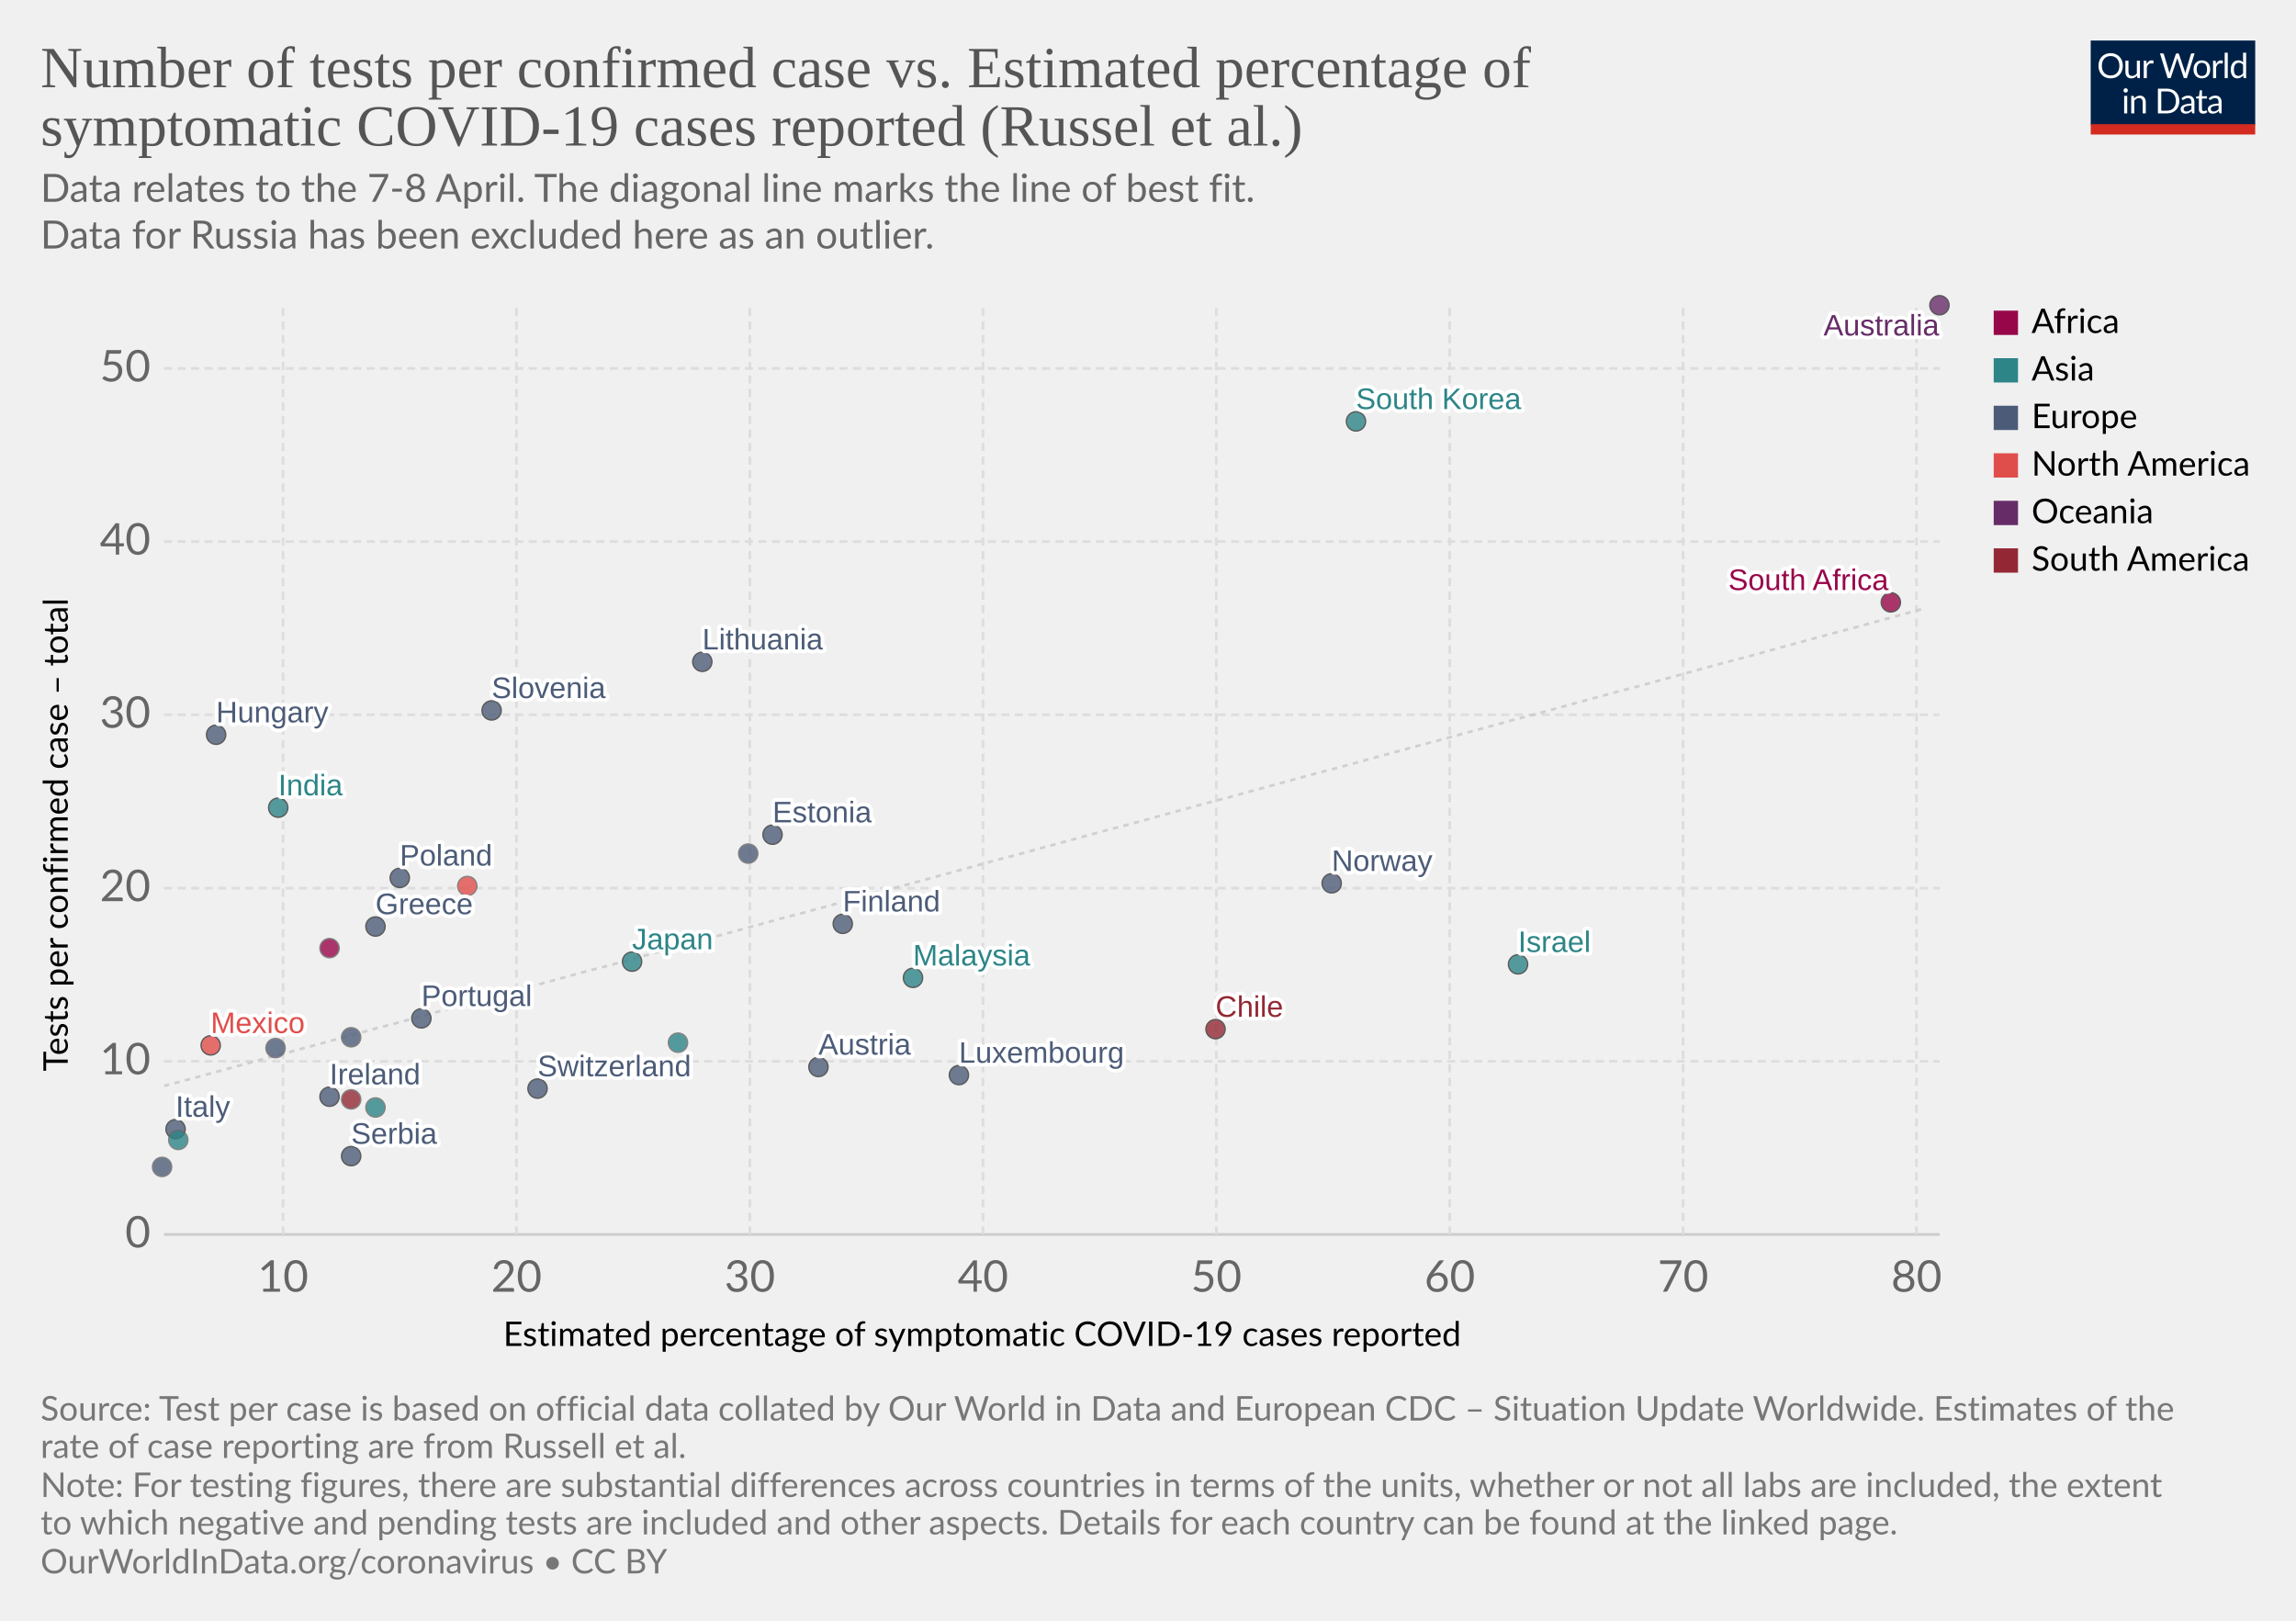
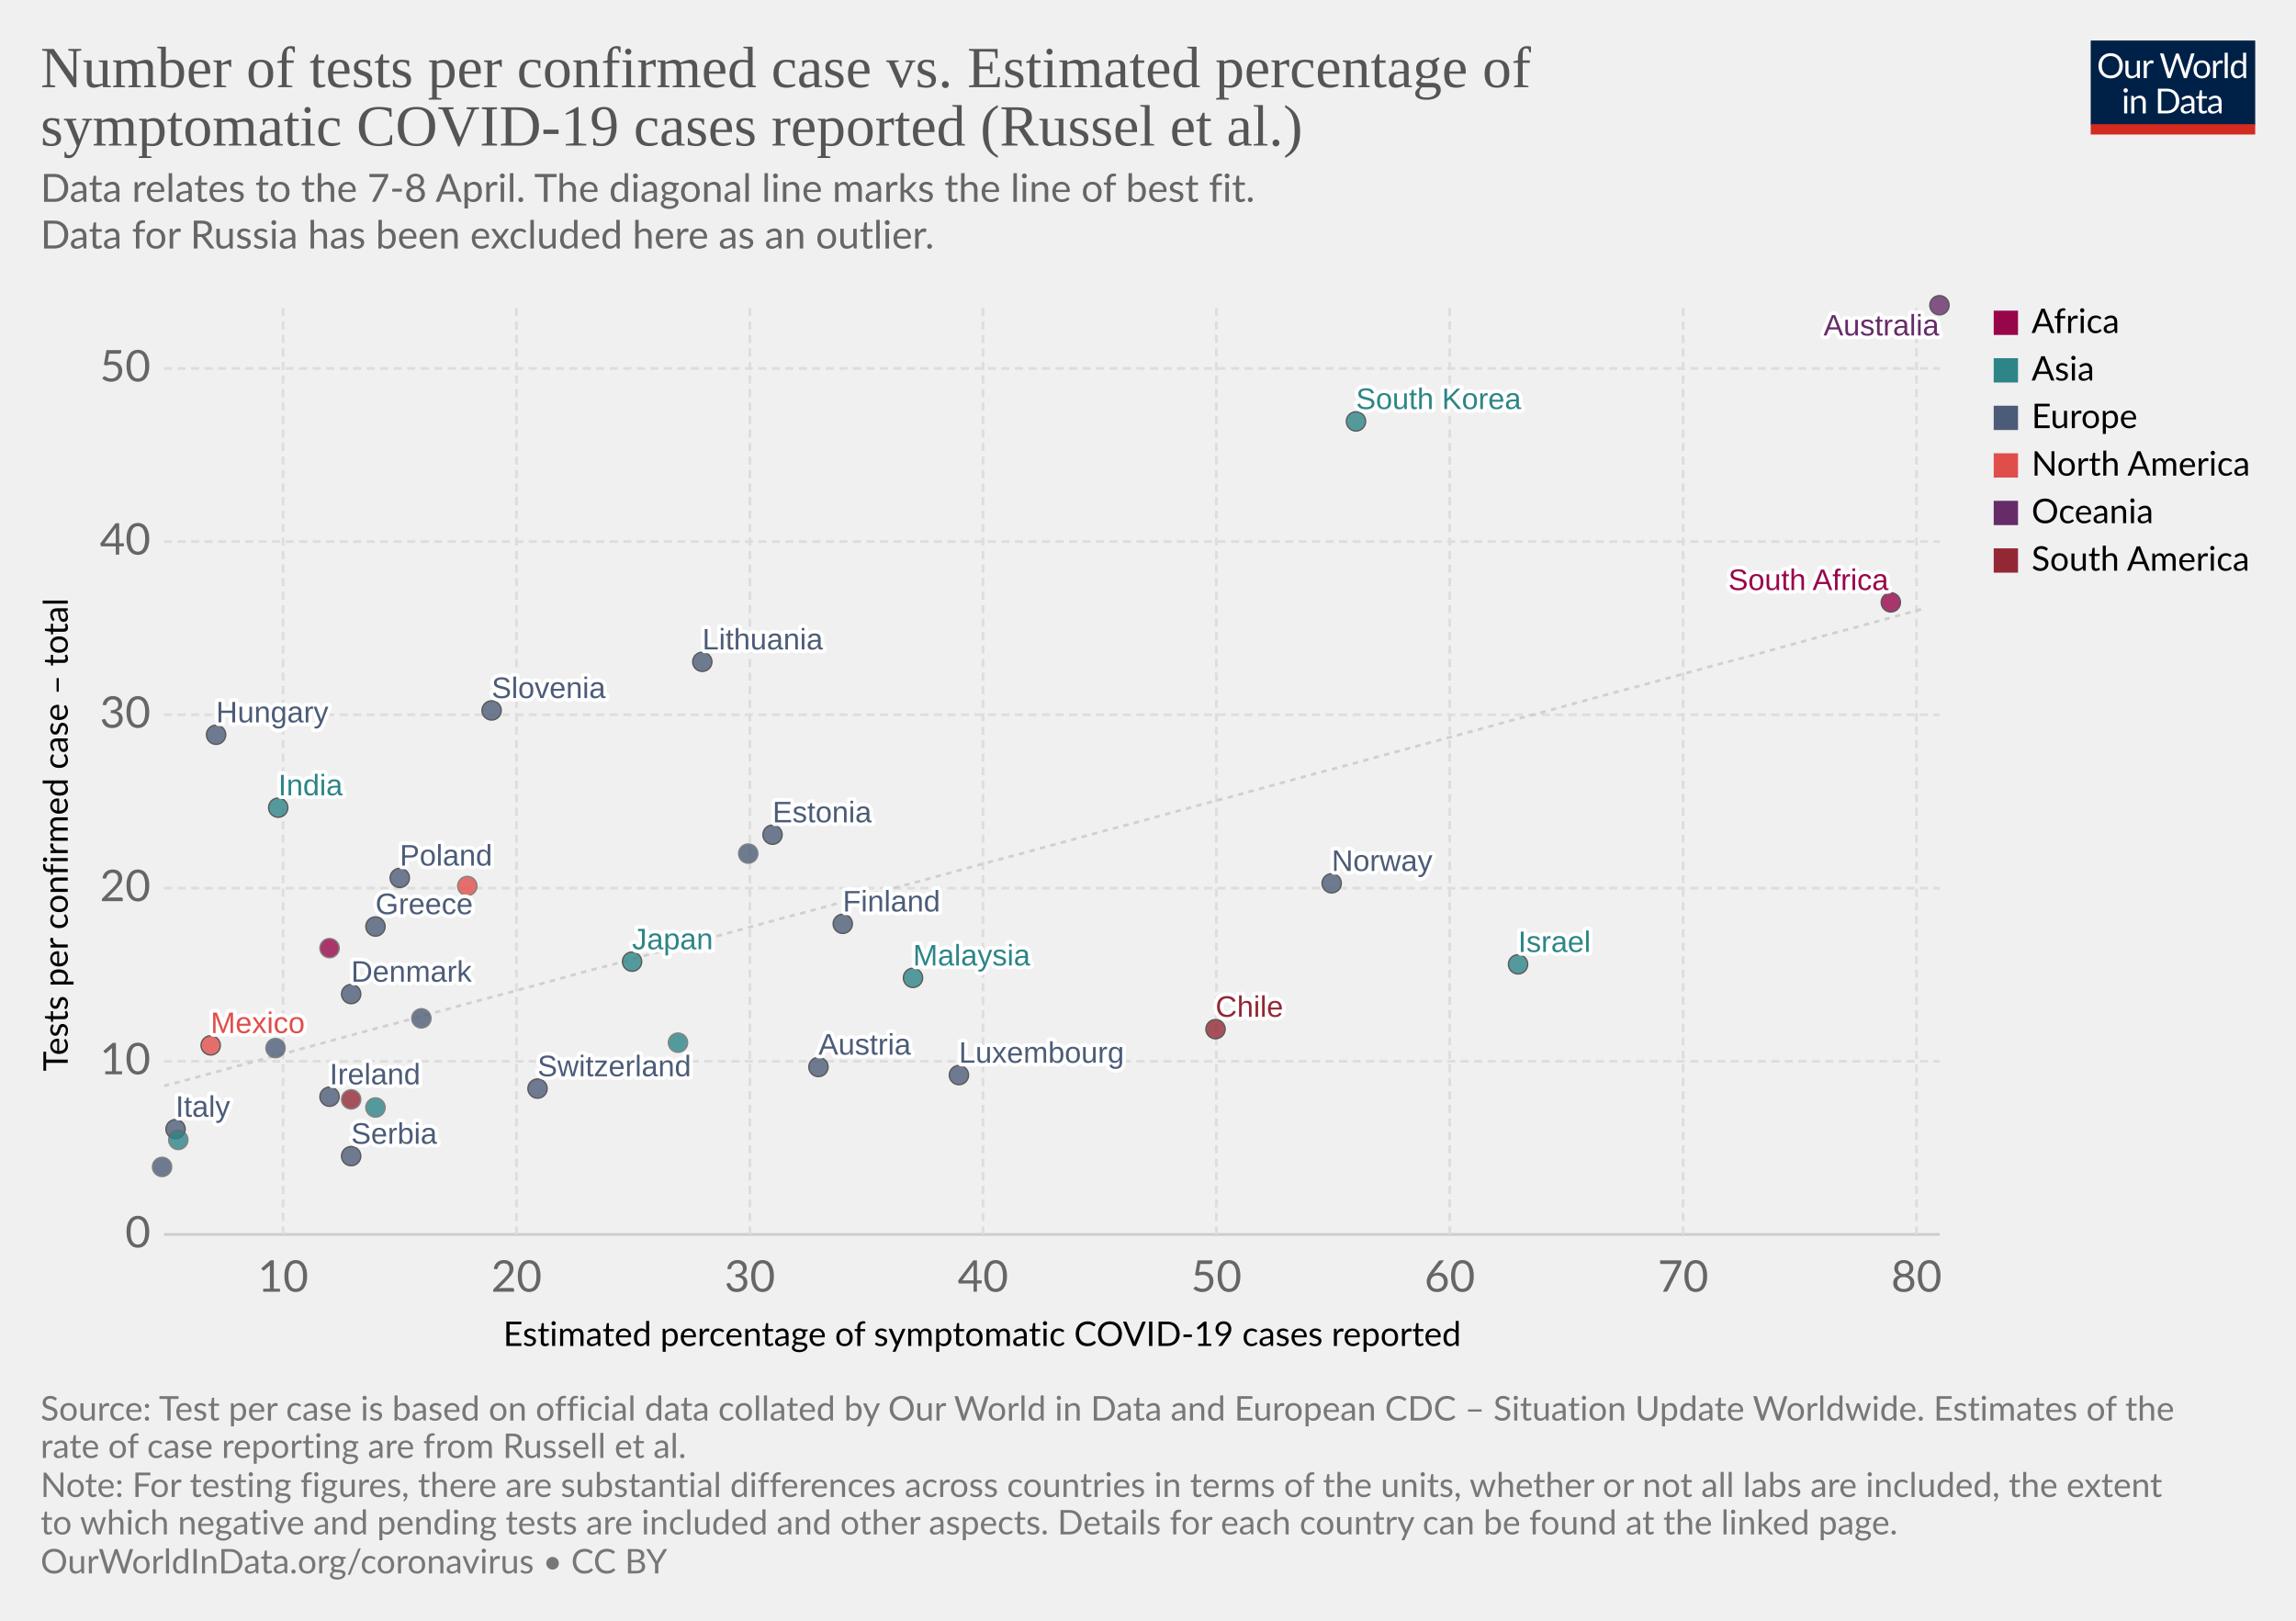
<svg xmlns="http://www.w3.org/2000/svg" version="1.1" style="background-color:#fff;-webkit-font-smoothing:antialiased" width="850" height="600" viewBox="0 0 850 600" font-family="Lato,'Helvetica Neue',Helvetica,Arial,sans-serif" font-size="18" text-rendering="optimizeLegibility">
  <g class="HeaderView">
    <g transform="matrix(.29 0 0 .29 774 15)">
      <svg width="210" height="120" viewBox="0 0 210 120" fill="none">
        <g clip-path="url(#clip0)">
          <path d="M0 0h210v107.89H0V0z" fill="#002147" />
          <path d="M40.98 32.25c0 2.36-.38 4.53-1.12 6.51a14.26 14.26 0 01-8.1 8.4c-1.9.78-4.02 1.17-6.34 1.17a16.6 16.6 0 01-6.33-1.17 14.31 14.31 0 01-8.08-8.4 18.29 18.29 0 01-1.12-6.51c0-2.36.38-4.53 1.12-6.5a14.32 14.32 0 018.07-8.44c1.92-.8 4.03-1.19 6.34-1.19 2.32 0 4.43.4 6.34 1.19 1.92.8 3.56 1.9 4.93 3.34a14.87 14.87 0 013.17 5.1 18.1 18.1 0 011.12 6.5zm-4.38 0c0-1.94-.26-3.68-.8-5.22a10.91 10.91 0 00-2.24-3.89 9.68 9.68 0 00-3.52-2.46 11.95 11.95 0 00-4.62-.86c-1.68 0-3.21.28-4.6.86a9.88 9.88 0 00-3.54 2.46 10.91 10.91 0 00-2.24 3.9c-.53 1.53-.8 3.27-.8 5.2 0 1.94.27 3.68.8 5.22a11.17 11.17 0 002.24 3.9 10.01 10.01 0 003.55 2.44c1.38.56 2.9.83 4.6.83 1.7 0 3.24-.27 4.61-.83a9.8 9.8 0 003.52-2.44 11.17 11.17 0 002.25-3.9c.53-1.54.8-3.28.8-5.21zm26.22-6.54V48H60.5c-.56 0-.9-.27-1.05-.81l-.31-2.4a12.45 12.45 0 01-3.26 2.6c-1.2.64-2.58.96-4.13.96-1.22 0-2.3-.2-3.24-.6a6.52 6.52 0 01-2.33-1.7 7.37 7.37 0 01-1.43-2.67c-.3-1.04-.46-2.2-.46-3.45V25.7h3.91v14.22c0 1.68.38 2.99 1.15 3.91.77.93 1.96 1.39 3.54 1.39 1.16 0 2.24-.27 3.23-.82a10.42 10.42 0 002.8-2.28V25.7h3.91zm8.61 4.47a9.94 9.94 0 012.6-3.56 5.64 5.64 0 013.76-1.3c.47 0 .92.05 1.34.15.44.1.83.27 1.17.49l-.3 2.92c-.09.37-.3.55-.66.55-.2 0-.5-.04-.9-.13a6.21 6.21 0 00-3.24.18c-.54.2-1.03.5-1.47.92-.42.4-.81.9-1.17 1.5-.33.58-.64 1.26-.92 2.02V48H67.7V25.71h2.25c.42 0 .72.08.88.25.16.16.27.44.33.83l.26 3.39zm61.16-13.7L122.75 48h-3.82l-7.99-24.05a21.95 21.95 0 01-.42-1.58 38.36 38.36 0 01-.44 1.58L102.05 48h-3.83L88.4 16.47h3.54c.38 0 .7.1.95.29.26.2.43.43.5.73l6.52 21.9c.1.4.2.83.28 1.28.1.46.2.94.29 1.46l.3-1.46c.12-.47.25-.9.38-1.27l7.41-21.91c.1-.25.26-.48.51-.69.27-.22.58-.33.95-.33h1.23c.38 0 .69.1.92.29.24.2.41.43.53.73l7.4 21.9a28.4 28.4 0 01.68 2.62 29.52 29.52 0 01.52-2.61l6.54-21.91c.07-.27.23-.5.48-.7.27-.21.58-.32.95-.32h3.32zm9.35 8.88c1.63 0 3.1.27 4.4.82a9.43 9.43 0 015.46 5.94c.5 1.4.74 2.98.74 4.73 0 1.76-.25 3.34-.74 4.75a9.43 9.43 0 01-5.46 5.92c-1.3.52-2.77.79-4.4.79-1.64 0-3.12-.27-4.44-.8a9.42 9.42 0 01-3.35-2.3c-.92-1-1.63-2.2-2.13-3.61-.49-1.41-.73-3-.73-4.75s.24-3.33.73-4.73c.5-1.43 1.2-2.64 2.13-3.63a9.4 9.4 0 013.35-2.31c1.32-.55 2.8-.82 4.44-.82zm0 19.89c2.2 0 3.84-.73 4.93-2.2 1.08-1.48 1.63-3.54 1.63-6.18 0-2.66-.55-4.72-1.63-6.2-1.09-1.49-2.73-2.23-4.93-2.23-1.12 0-2.09.2-2.93.57a5.7 5.7 0 00-2.06 1.65 7.5 7.5 0 00-1.24 2.67c-.26 1.04-.4 2.22-.4 3.54 0 2.64.55 4.7 1.64 6.18 1.1 1.47 2.76 2.2 4.99 2.2zm17.97-15.07a9.94 9.94 0 012.6-3.56 5.64 5.64 0 013.76-1.3c.47 0 .91.05 1.34.15.44.1.83.27 1.16.49l-.28 2.92c-.09.37-.31.55-.66.55-.2 0-.5-.04-.9-.13a6.2 6.2 0 00-3.24.18c-.54.2-1.03.5-1.47.92-.43.4-.82.9-1.17 1.5a13.1 13.1 0 00-.92 2.02V48h-3.94V25.71h2.24c.43 0 .72.08.88.25.17.16.28.44.33.83l.27 3.39zm15.04-14.59V48h-3.92V15.6h3.92zm19.55 15.43a6.22 6.22 0 00-2.38-2.05 6.7 6.7 0 00-2.86-.6c-2.07 0-3.66.75-4.77 2.23-1.12 1.48-1.68 3.6-1.68 6.33 0 1.46.13 2.7.38 3.74a7.29 7.29 0 001.1 2.56 4.35 4.35 0 001.78 1.45c.7.3 1.5.46 2.4.46 1.29 0 2.41-.3 3.36-.88a9.6 9.6 0 002.67-2.49V31.02zm3.91-15.43V48h-2.33c-.56 0-.9-.27-1.06-.81l-.35-2.71a12.13 12.13 0 01-3.25 2.77 8.28 8.28 0 01-4.23 1.06 7.31 7.31 0 01-6.14-2.9c-.73-.96-1.3-2.15-1.69-3.57a18.35 18.35 0 01.07-9.48 11.29 11.29 0 011.89-3.7 8.7 8.7 0 017.06-3.34 7.96 7.96 0 016.12 2.62V15.59h3.91zM46.61 70.71V93H42.7V70.71h3.91zm.84-7c0 .39-.08.75-.24 1.09a2.81 2.81 0 01-1.52 1.47 2.67 2.67 0 01-2.16 0 2.9 2.9 0 01-1.45-1.47 2.67 2.67 0 010-2.16c.15-.35.35-.65.6-.9.25-.27.53-.47.85-.62a2.67 2.67 0 012.16 0c.35.15.65.35.9.62.27.25.47.55.62.9.16.34.24.7.24 1.08zm7.97 10.24c.49-.54 1-1.04 1.54-1.48a9.85 9.85 0 013.66-1.84 8.96 8.96 0 015.43.35c.94.4 1.72.97 2.33 1.71a7.36 7.36 0 011.43 2.67c.32 1.04.49 2.19.49 3.45V93h-3.94V78.81c0-1.69-.4-3-1.17-3.92-.76-.93-1.93-1.4-3.5-1.4a6.6 6.6 0 00-3.25.83c-1 .56-1.92 1.31-2.77 2.27V93h-3.94V70.71h2.35c.56 0 .9.28 1.04.82l.3 2.42zm57.7 3.3c0 2.36-.37 4.5-1.11 6.44a14.3 14.3 0 01-3.17 4.98 14.1 14.1 0 01-4.93 3.2c-1.9.76-4.02 1.13-6.33 1.13H85.8V61.47h11.77c2.31 0 4.42.39 6.33 1.15a13.8 13.8 0 018.1 8.18 17.75 17.75 0 011.12 6.45zm-4.37 0c0-1.94-.26-3.67-.8-5.2a10.94 10.94 0 00-2.23-3.87 9.57 9.57 0 00-3.53-2.42 12.23 12.23 0 00-4.61-.83h-7.5v24.62h7.5c1.7 0 3.24-.28 4.61-.84a9.7 9.7 0 003.53-2.4 10.94 10.94 0 002.24-3.87c.53-1.53.8-3.26.8-5.2zm19.8 5.72c-1.8.06-3.34.2-4.62.44-1.26.22-2.3.51-3.1.88-.8.36-1.37.8-1.74 1.3-.35.5-.53 1.05-.53 1.67 0 .58.1 1.1.3 1.52a3 3 0 00.76 1.05c.34.27.73.46 1.17.6.45.11.94.17 1.45.17a7.28 7.28 0 003.5-.81 11.95 11.95 0 002.82-2.2v-4.62zm-12.65-9.11a12.73 12.73 0 013.98-2.66c1.43-.59 3-.88 4.73-.88 1.25 0 2.36.2 3.33.61a6.81 6.81 0 013.94 4.38c.33 1.04.5 2.19.5 3.43V93h-1.74a1.8 1.8 0 01-.88-.18c-.2-.13-.36-.38-.48-.74l-.44-2.12c-.59.55-1.16 1.03-1.72 1.46a9.48 9.48 0 01-3.74 1.7c-.69.15-1.46.23-2.3.23-.87 0-1.69-.12-2.45-.35a5.34 5.34 0 01-3.34-2.93 6.64 6.64 0 01-.49-2.64c0-.88.25-1.72.73-2.53a6.33 6.33 0 012.35-2.17c1.09-.63 2.5-1.15 4.25-1.54 1.75-.41 3.89-.65 6.42-.7v-1.75c0-1.73-.37-3.03-1.12-3.91-.75-.9-1.84-1.34-3.28-1.34-.97 0-1.78.12-2.44.37-.64.23-1.2.5-1.7.81l-1.23.82c-.33.23-.67.35-1 .35-.27 0-.5-.07-.69-.2a2.1 2.1 0 01-.48-.53l-.7-1.25zm27.67 19.5c-1.76 0-3.12-.5-4.07-1.48-.94-.98-1.41-2.4-1.41-4.25V74h-2.68a.9.9 0 01-.6-.2c-.16-.14-.24-.36-.24-.66v-1.56l3.65-.46.9-6.89a.9.9 0 01.29-.52.88.88 0 01.62-.22H142v7.67h6.44V74H142v13.38c0 .94.22 1.63.68 2.09.45.45 1.04.68 1.76.68a3.21 3.21 0 001.85-.53l.55-.35c.16-.12.3-.18.41-.18.2 0 .4.13.55.38l1.15 1.87a7.45 7.45 0 01-2.44 1.5c-.96.35-1.94.52-2.95.52zm19.68-10.4c-1.8.07-3.34.21-4.62.45-1.26.22-2.3.51-3.1.88-.8.36-1.37.8-1.74 1.3-.35.5-.53 1.05-.53 1.67 0 .58.1 1.1.3 1.52.18.42.44.77.76 1.05.34.27.73.46 1.17.6.45.11.94.17 1.45.17a7.3 7.3 0 003.5-.81 12.04 12.04 0 002.82-2.2v-4.62zm-12.65-9.1a12.72 12.72 0 013.99-2.66c1.42-.59 3-.88 4.72-.88 1.25 0 2.36.2 3.33.61a6.81 6.81 0 013.94 4.38c.33 1.04.5 2.19.5 3.43V93h-1.74a1.8 1.8 0 01-.88-.18c-.2-.13-.36-.38-.48-.74l-.44-2.12c-.59.55-1.16 1.03-1.72 1.46a9.48 9.48 0 01-3.74 1.7c-.69.15-1.46.23-2.3.23-.87 0-1.69-.12-2.45-.35a5.33 5.33 0 01-3.34-2.93 6.62 6.62 0 01-.49-2.64c0-.88.25-1.72.73-2.53a6.33 6.33 0 012.35-2.17c1.09-.63 2.5-1.15 4.25-1.54a31.2 31.2 0 016.42-.7v-1.75c0-1.73-.37-3.03-1.12-3.91-.75-.9-1.84-1.34-3.28-1.34-.97 0-1.78.12-2.44.37-.64.23-1.2.5-1.7.81-.46.3-.87.57-1.22.82-.34.23-.68.35-1.02.35-.26 0-.49-.07-.68-.2a1.88 1.88 0 01-.48-.53l-.7-1.25z" fill="#fff" />
          <path fill="#D42B21" d="M0 106.79h210V120H0z" />
        </g>
        <defs>
          <clipPath id="clip0">
            <path fill="#fff" d="M0 0h210v120H0z" />
          </clipPath>
        </defs>
      </svg>
    </g>
    <a href="https://ourworldindata.org/grapher/number-of-tests-per-confirmed-case-vs-estimated-percentage-of-symptomatic-covid-19-cases-reported-russel-et-al-no-russia" target="_blank" font-family="&quot;Playfair Display&quot;,Georgia,&quot;Times New Roman&quot;,serif">
      <text font-size="21.6" x="15" y="32.3" fill="#555">
        <tspan x="15" y="32.28">Number of tests per confirmed case vs. Estimated percentage of</tspan>
        <tspan x="15" y="53.88">symptomatic COVID-19 cases reported (Russel et al.)</tspan>
      </text>
    </a>
    <text font-size="14.4" x="15" y="74.7" fill="#666">
      <tspan x="15" y="74.72">Data relates to the 7-8 April. The diagonal line marks the line of best fit.</tspan>
      <tspan x="15" y="92"> Data for Russia has been excluded here as an outlier.</tspan>
    </text>
  </g>
  <g>
    <g class="AxisBoxView">
      <g class="HorizontalAxis">
        <text font-size="12.6" x="186.3" y="498.3">
          <tspan x="186.3" y="498.28">Estimated percentage of symptomatic COVID-19 cases reported</tspan>
        </text>
        <text x="104.8" y="478.2" fill="#666" text-anchor="middle" font-size="16.2">10</text>
        <text x="191.2" y="478.2" fill="#666" text-anchor="middle" font-size="16.2">20</text>
        <text x="277.6" y="478.2" fill="#666" text-anchor="middle" font-size="16.2">30</text>
        <text x="363.9" y="478.2" fill="#666" text-anchor="middle" font-size="16.2">40</text>
        <text x="450.3" y="478.2" fill="#666" text-anchor="middle" font-size="16.2">50</text>
        <text x="536.7" y="478.2" fill="#666" text-anchor="middle" font-size="16.2">60</text>
        <text x="623.1" y="478.2" fill="#666" text-anchor="middle" font-size="16.2">70</text>
        <text x="709.5" y="478.2" fill="#666" text-anchor="middle" font-size="16.2">80</text>
      </g>
      <g class="VerticalAxis">
        <text font-size="12.6" x="-396.6" y="25.1" transform="rotate(-90)">
          <tspan x="-396.59" y="25.08">Tests per confirmed case – total</tspan>
        </text>
        <text x="55.74" y="457" fill="#666" dominant-baseline="middle" text-anchor="end" font-size="16.2">0</text>
        <text x="55.74" y="392.9" fill="#666" dominant-baseline="middle" text-anchor="end" font-size="16.2">10</text>
        <text x="55.74" y="328.8" fill="#666" dominant-baseline="middle" text-anchor="end" font-size="16.2">20</text>
        <text x="55.74" y="264.6" fill="#666" dominant-baseline="middle" text-anchor="end" font-size="16.2">30</text>
        <text x="55.74" y="200.5" fill="#666" dominant-baseline="middle" text-anchor="end" font-size="16.2">40</text>
        <text x="55.74" y="136.4" fill="#666" dominant-baseline="middle" text-anchor="end" font-size="16.2">50</text>
      </g>
      <g class="AxisGridLines">
        <path stroke="#ccc" d="M60.74 457h657.35" />
        <path stroke="#ddd" stroke-dasharray="3,2" d="M60.74 392.9h657.35M60.74 328.8h657.35M60.74 264.6h657.35M60.74 200.5h657.35M60.74 136.4h657.35" />
      </g>
      <g class="AxisGridLines" stroke="#ddd" stroke-dasharray="3,2">
        <path d="M104.8 457V113.2M191.2 457V113.2M277.6 457V113.2M363.9 457V113.2M450.3 457V113.2M536.7 457V113.2M623.1 457V113.2M709.5 457V113.2" />
      </g>
    </g>
    <g>
      <defs>
        <clipPath id="a">
          <path d="M60.74 113.2h657.35V457H60.74z" />
        </clipPath>
      </defs>
      <path d="M60.7 402l6.6-1.7 6.6-1.8 6.6-1.8 6.5-1.8 6.6-1.8 6.6-1.8 6.6-1.7 6.5-1.8 6.6-1.8 6.6-1.8 6.6-1.8 6.5-1.8 6.6-1.7 6.6-1.8 6.5-1.8 6.6-1.8 6.6-1.8 6.6-1.8 6.5-1.7 6.6-1.8 6.6-1.8 6.6-1.8 6.5-1.8 6.6-1.8 6.6-1.7 6.6-1.8 6.5-1.8 6.6-1.8 6.6-1.8 6.5-1.7 6.6-1.8 6.6-1.8 6.6-1.8 6.5-1.8 6.6-1.8 6.6-1.7 6.6-1.8 6.5-1.8 6.6-1.8 6.6-1.8 6.6-1.8 6.5-1.7 6.6-1.8 6.6-1.8 6.6-1.8 6.5-1.8 6.6-1.8 6.6-1.7 6.5-1.8 6.6-1.8 6.6-1.8 6.6-1.8 6.5-1.8 6.6-1.7 6.6-1.8 6.6-1.8 6.5-1.8 6.6-1.8 6.6-1.8 6.6-1.7 6.5-1.8 6.6-1.8 6.6-1.8 6.5-1.8 6.6-1.8 6.6-1.7 6.6-1.8 6.5-1.8 6.6-1.8 6.6-1.8 6.6-1.8 6.5-1.7 6.6-1.8 6.6-1.8 6.6-1.8 6.5-1.8 6.6-1.7 6.6-1.8 6.5-1.8 6.6-1.8 6.6-1.8 6.6-1.8 6.5-1.7 6.6-1.8 6.6-1.8 6.6-1.8 6.5-1.8 6.6-1.8 6.6-1.7 6.6-1.8 6.5-1.8 6.6-1.8 6.6-1.8 6.6-1.8 6.5-1.7 6.6-1.8 6.6-1.8 6.5-1.8 6.6-1.8" clip-path="url(#a)" opacity=".9" fill="none" stroke="#ccc" stroke-dasharray="2 2" />
    </g>
    <g class="PointsWithLabels clickable" clip-path="url(#b)" font-family="Arial, sans-serif">
      <path fill="rgba(255,255,255,0)" d="M60.74 113.2h657.35V457H60.74z" />
      <defs>
        <clipPath id="b">
          <path d="M50.74 103.2h677.35V467H50.74z" />
        </clipPath>
      </defs>
      <g class="key-South-Korea_0">
        <circle cx="502" cy="156" r="3.57" fill="#2D8587" opacity=".8" stroke="#333" stroke-width=".5" />
      </g>
      <g class="key-Finland_0">
        <circle cx="312" cy="342" r="3.57" fill="#4C5C78" opacity=".8" stroke="#333" stroke-width=".5" />
      </g>
      <g class="key-Japan_0">
        <circle cx="234" cy="356" r="3.57" fill="#2D8587" opacity=".8" stroke="#333" stroke-width=".5" />
      </g>
      <g class="key-Malaysia_0">
        <circle cx="338" cy="362" r="3.57" fill="#2D8587" opacity=".8" stroke="#333" stroke-width=".5" />
      </g>
      <g class="key-Israel_0">
        <circle cx="562" cy="357" r="3.57" fill="#2D8587" opacity=".8" stroke="#333" stroke-width=".5" />
      </g>
      <g class="key-Italy_0">
        <circle cx="65" cy="418" r="3.57" fill="#4C5C78" opacity=".8" stroke="#333" stroke-width=".5" />
      </g>
      <g class="key-Austria_0">
        <circle cx="303" cy="395" r="3.57" fill="#4C5C78" opacity=".8" stroke="#333" stroke-width=".5" />
      </g>
      <g class="key-Switzerland_0">
        <circle cx="199" cy="403" r="3.57" fill="#4C5C78" opacity=".8" stroke="#333" stroke-width=".5" />
      </g>
+       <g class="key-Denmark_0">
+         <circle cx="130" cy="368" r="3.57" fill="#4C5C78" opacity=".8" stroke="#333" stroke-width=".5" />
+       </g>
      <g class="key-Estonia_0">
        <circle cx="286" cy="309" r="3.57" fill="#4C5C78" opacity=".8" stroke="#333" stroke-width=".5" />
      </g>
      <g class="key-Lithuania_0">
        <circle cx="260" cy="245" r="3.57" fill="#4C5C78" opacity=".8" stroke="#333" stroke-width=".5" />
      </g>
      <g class="key-Mexico_0">
        <circle cx="78" cy="387" r="3.57" fill="#E04E4B" opacity=".8" stroke="#333" stroke-width=".5" />
      </g>
      <g class="key-Belgium_0">
        <circle cx="60" cy="432" r="3.57" fill="#4C5C78" opacity=".8" stroke="#666" stroke-width=".5" />
      </g>
      <g class="key-Czech-Republic_0">
        <circle cx="277" cy="316" r="3.57" fill="#4C5C78" opacity=".8" stroke="#666" stroke-width=".5" />
      </g>
      <g class="key-Greece_0">
        <circle cx="139" cy="343" r="3.57" fill="#4C5C78" opacity=".8" stroke="#333" stroke-width=".5" />
      </g>
      <g class="key-Portugal_0">
-         <circle cx="156" cy="377" r="3.57" fill="#4C5C78" opacity=".8" stroke="#333" stroke-width=".5" />
+         <circle cx="156" cy="377" r="3.57" fill="#4C5C78" opacity=".8" stroke="#666" stroke-width=".5" />
      </g>
      <g class="key-Poland_0">
        <circle cx="148" cy="325" r="3.57" fill="#4C5C78" opacity=".8" stroke="#333" stroke-width=".5" />
      </g>
      <g class="key-Hungary_0">
        <circle cx="80" cy="272" r="3.57" fill="#4C5C78" opacity=".8" stroke="#333" stroke-width=".5" />
      </g>
      <g class="key-South-Africa_0">
        <circle cx="700" cy="223" r="3.57" fill="#98064A" opacity=".8" stroke="#333" stroke-width=".5" />
      </g>
      <g class="key-Serbia_0">
        <circle cx="130" cy="428" r="3.57" fill="#4C5C78" opacity=".8" stroke="#333" stroke-width=".5" />
      </g>
      <g class="key-Ireland_0">
        <circle cx="122" cy="406" r="3.57" fill="#4C5C78" opacity=".8" stroke="#333" stroke-width=".5" />
      </g>
      <g class="key-Tunisia_0">
        <circle cx="122" cy="351" r="3.57" fill="#98064A" opacity=".8" stroke="#666" stroke-width=".5" />
      </g>
      <g class="key-Pakistan_0">
        <circle cx="251" cy="386" r="3.57" fill="#2D8587" opacity=".8" stroke="#666" stroke-width=".5" />
      </g>
      <g class="key-Romania_0">
        <circle cx="102" cy="388" r="3.57" fill="#4C5C78" opacity=".8" stroke="#666" stroke-width=".5" />
      </g>
      <g class="key-Slovenia_0">
        <circle cx="182" cy="263" r="3.57" fill="#4C5C78" opacity=".8" stroke="#333" stroke-width=".5" />
      </g>
      <g class="key-India_0">
        <circle cx="103" cy="299" r="3.57" fill="#2D8587" opacity=".8" stroke="#333" stroke-width=".5" />
      </g>
      <g class="key-Indonesia_0">
        <circle cx="66" cy="422" r="3.57" fill="#2D8587" opacity=".8" stroke="#666" stroke-width=".5" />
      </g>
      <g class="key-Norway_0">
        <circle cx="493" cy="327" r="3.57" fill="#4C5C78" opacity=".8" stroke="#333" stroke-width=".5" />
-       </g>
-       <g class="key-Denmark_0">
-         <circle cx="130" cy="384" r="3.57" fill="#4C5C78" opacity=".8" stroke="#666" stroke-width=".5" />
      </g>
      <g class="key-Canada_0">
        <circle cx="173" cy="328" r="3.57" fill="#E04E4B" opacity=".8" stroke="#666" stroke-width=".5" />
      </g>
      <g class="key-Turkey_0">
        <circle cx="139" cy="410" r="3.57" fill="#2D8587" opacity=".8" stroke="#666" stroke-width=".5" />
      </g>
      <g class="key-Australia_0">
        <circle cx="718" cy="113" r="3.57" fill="#662C68" opacity=".8" stroke="#333" stroke-width=".5" />
      </g>
      <g class="key-Chile_0">
        <circle cx="450" cy="381" r="3.57" fill="#932834" opacity=".8" stroke="#333" stroke-width=".5" />
      </g>
      <g class="key-Luxembourg_0">
        <circle cx="355" cy="398" r="3.57" fill="#4C5C78" opacity=".8" stroke="#333" stroke-width=".5" />
      </g>
      <g class="key-Argentina_0">
        <circle cx="130" cy="407" r="3.57" fill="#932834" opacity=".8" stroke="#666" stroke-width=".5" />
      </g>
      <g class="backgroundLabels" fill="#333" font-size="11" font-weight="400">
        <text x="502" y="151.43" fill="#fff" stroke="#fff" stroke-linecap="round" stroke-linejoin="round" stroke-width=".25em">South Korea</text>
        <text x="502" y="151.43" fill="#2D8587">South Korea</text>
        <text x="312" y="337.43" fill="#fff" stroke="#fff" stroke-linecap="round" stroke-linejoin="round" stroke-width=".25em">Finland</text>
        <text x="312" y="337.43" fill="#4C5C78">Finland</text>
        <text x="234" y="351.43" fill="#fff" stroke="#fff" stroke-linecap="round" stroke-linejoin="round" stroke-width=".25em">Japan</text>
        <text x="234" y="351.43" fill="#2D8587">Japan</text>
        <text x="338" y="357.43" fill="#fff" stroke="#fff" stroke-linecap="round" stroke-linejoin="round" stroke-width=".25em">Malaysia</text>
        <text x="338" y="357.43" fill="#2D8587">Malaysia</text>
        <text x="562" y="352.43" fill="#fff" stroke="#fff" stroke-linecap="round" stroke-linejoin="round" stroke-width=".25em">Israel</text>
        <text x="562" y="352.43" fill="#2D8587">Israel</text>
        <text x="65" y="413.43" fill="#fff" stroke="#fff" stroke-linecap="round" stroke-linejoin="round" stroke-width=".25em">Italy</text>
        <text x="65" y="413.43" fill="#4C5C78">Italy</text>
        <text x="303" y="390.43" fill="#fff" stroke="#fff" stroke-linecap="round" stroke-linejoin="round" stroke-width=".25em">Austria</text>
        <text x="303" y="390.43" fill="#4C5C78">Austria</text>
        <text x="199" y="398.43" fill="#fff" stroke="#fff" stroke-linecap="round" stroke-linejoin="round" stroke-width=".25em">Switzerland</text>
        <text x="199" y="398.43" fill="#4C5C78">Switzerland</text>
+         <text x="130" y="363.43" fill="#fff" stroke="#fff" stroke-linecap="round" stroke-linejoin="round" stroke-width=".25em">Denmark</text>
+         <text x="130" y="363.43" fill="#4C5C78">Denmark</text>
        <text x="286" y="304.43" fill="#fff" stroke="#fff" stroke-linecap="round" stroke-linejoin="round" stroke-width=".25em">Estonia</text>
        <text x="286" y="304.43" fill="#4C5C78">Estonia</text>
        <text x="260" y="240.43" fill="#fff" stroke="#fff" stroke-linecap="round" stroke-linejoin="round" stroke-width=".25em">Lithuania</text>
        <text x="260" y="240.43" fill="#4C5C78">Lithuania</text>
        <text x="78" y="382.43" fill="#fff" stroke="#fff" stroke-linecap="round" stroke-linejoin="round" stroke-width=".25em">Mexico</text>
        <text x="78" y="382.43" fill="#E04E4B">Mexico</text>
        <text x="139" y="338.43" fill="#fff" stroke="#fff" stroke-linecap="round" stroke-linejoin="round" stroke-width=".25em">Greece</text>
        <text x="139" y="338.43" fill="#4C5C78">Greece</text>
-         <text x="156" y="372.43" fill="#fff" stroke="#fff" stroke-linecap="round" stroke-linejoin="round" stroke-width=".25em">Portugal</text>
-         <text x="156" y="372.43" fill="#4C5C78">Portugal</text>
        <text x="148" y="320.43" fill="#fff" stroke="#fff" stroke-linecap="round" stroke-linejoin="round" stroke-width=".25em">Poland</text>
        <text x="148" y="320.43" fill="#4C5C78">Poland</text>
        <text x="80" y="267.43" fill="#fff" stroke="#fff" stroke-linecap="round" stroke-linejoin="round" stroke-width=".25em">Hungary</text>
        <text x="80" y="267.43" fill="#4C5C78">Hungary</text>
        <text x="639.83" y="218.43" fill="#fff" stroke="#fff" stroke-linecap="round" stroke-linejoin="round" stroke-width=".25em">South Africa</text>
        <text x="639.83" y="218.43" fill="#98064A">South Africa</text>
        <text x="130" y="423.43" fill="#fff" stroke="#fff" stroke-linecap="round" stroke-linejoin="round" stroke-width=".25em">Serbia</text>
        <text x="130" y="423.43" fill="#4C5C78">Serbia</text>
        <text x="122" y="401.43" fill="#fff" stroke="#fff" stroke-linecap="round" stroke-linejoin="round" stroke-width=".25em">Ireland</text>
        <text x="122" y="401.43" fill="#4C5C78">Ireland</text>
        <text x="182" y="258.43" fill="#fff" stroke="#fff" stroke-linecap="round" stroke-linejoin="round" stroke-width=".25em">Slovenia</text>
        <text x="182" y="258.43" fill="#4C5C78">Slovenia</text>
        <text x="103" y="294.43" fill="#fff" stroke="#fff" stroke-linecap="round" stroke-linejoin="round" stroke-width=".25em">India</text>
        <text x="103" y="294.43" fill="#2D8587">India</text>
        <text x="493" y="322.43" fill="#fff" stroke="#fff" stroke-linecap="round" stroke-linejoin="round" stroke-width=".25em">Norway</text>
        <text x="493" y="322.43" fill="#4C5C78">Norway</text>
        <text x="675.1" y="124.2" fill="#fff" stroke="#fff" stroke-linecap="round" stroke-linejoin="round" stroke-width=".25em">Australia</text>
        <text x="675.1" y="124.2" fill="#662C68">Australia</text>
        <text x="450" y="376.43" fill="#fff" stroke="#fff" stroke-linecap="round" stroke-linejoin="round" stroke-width=".25em">Chile</text>
        <text x="450" y="376.43" fill="#932834">Chile</text>
        <text x="355" y="393.43" fill="#fff" stroke="#fff" stroke-linecap="round" stroke-linejoin="round" stroke-width=".25em">Luxembourg</text>
        <text x="355" y="393.43" fill="#4C5C78">Luxembourg</text>
      </g>
    </g>
    <g class="ScatterColorLegend clickable" cursor="pointer">
      <g class="legendMark">
        <path fill="#98064A" d="M738.09 115h9v9h-9z" />
        <text font-size="12.6" x="752.1" y="123.3">
          <tspan x="752.09" y="123.28">Africa</tspan>
        </text>
      </g>
      <g class="legendMark">
        <path fill="#2D8587" d="M738.09 132.6h9v9h-9z" />
        <text font-size="12.6" x="752.1" y="140.9">
          <tspan x="752.09" y="140.88">Asia</tspan>
        </text>
      </g>
      <g class="legendMark">
        <path fill="#4C5C78" d="M738.09 150.2h9v9h-9z" />
        <text font-size="12.6" x="752.1" y="158.5">
          <tspan x="752.09" y="158.48">Europe</tspan>
        </text>
      </g>
      <g class="legendMark">
        <path fill="#E04E4B" d="M738.09 167.8h9v9h-9z" />
        <text font-size="12.6" x="752.1" y="176.1">
          <tspan x="752.09" y="176.08">North America</tspan>
        </text>
      </g>
      <g class="legendMark">
        <path fill="#662C68" d="M738.09 185.4h9v9h-9z" />
        <text font-size="12.6" x="752.1" y="193.7">
          <tspan x="752.09" y="193.68">Oceania</tspan>
        </text>
      </g>
      <g class="legendMark">
        <path fill="#932834" d="M738.09 203h9v9h-9z" />
        <text font-size="12.6" x="752.1" y="211.3">
          <tspan x="752.09" y="211.28">South America</tspan>
        </text>
      </g>
    </g>
  </g>
  <g class="SourcesFooter" fill="#777">
    <g class="clickable" fill="#777">
      <text font-size="12.6" x="15" y="525.9">
        <tspan x="15" y="525.88">Source: Test per case is based on official data collated by Our World in Data and European CDC – Situation Update Worldwide. Estimates of the</tspan>
        <tspan x="15" y="539.74">rate of case reporting are from Russell et al.</tspan>
      </text>
    </g>
    <text font-size="12.6" x="15" y="554.2">
      <tspan x="15" y="554.18">Note: For testing figures, there are substantial differences across countries in terms of the units, whether or not all labs are included, the extent</tspan>
      <tspan x="15" y="568.04">to which negative and pending tests are included and other aspects. Details for each country can be found at the linked page.</tspan>
    </text>
    <text font-size="12.6" x="15" y="582.5">
      <tspan x="15" y="582.48">
        <a target="_blank" href="https://ourworldindata.org/coronavirus" fill="#777">OurWorldInData.org/coronavirus</a> • <a class="cclogo" href="http://creativecommons.org/licenses/by/4.0/deed.en_US" target="_blank" fill="#777">CC BY</a>
      </tspan>
    </text>
  </g>
</svg>
